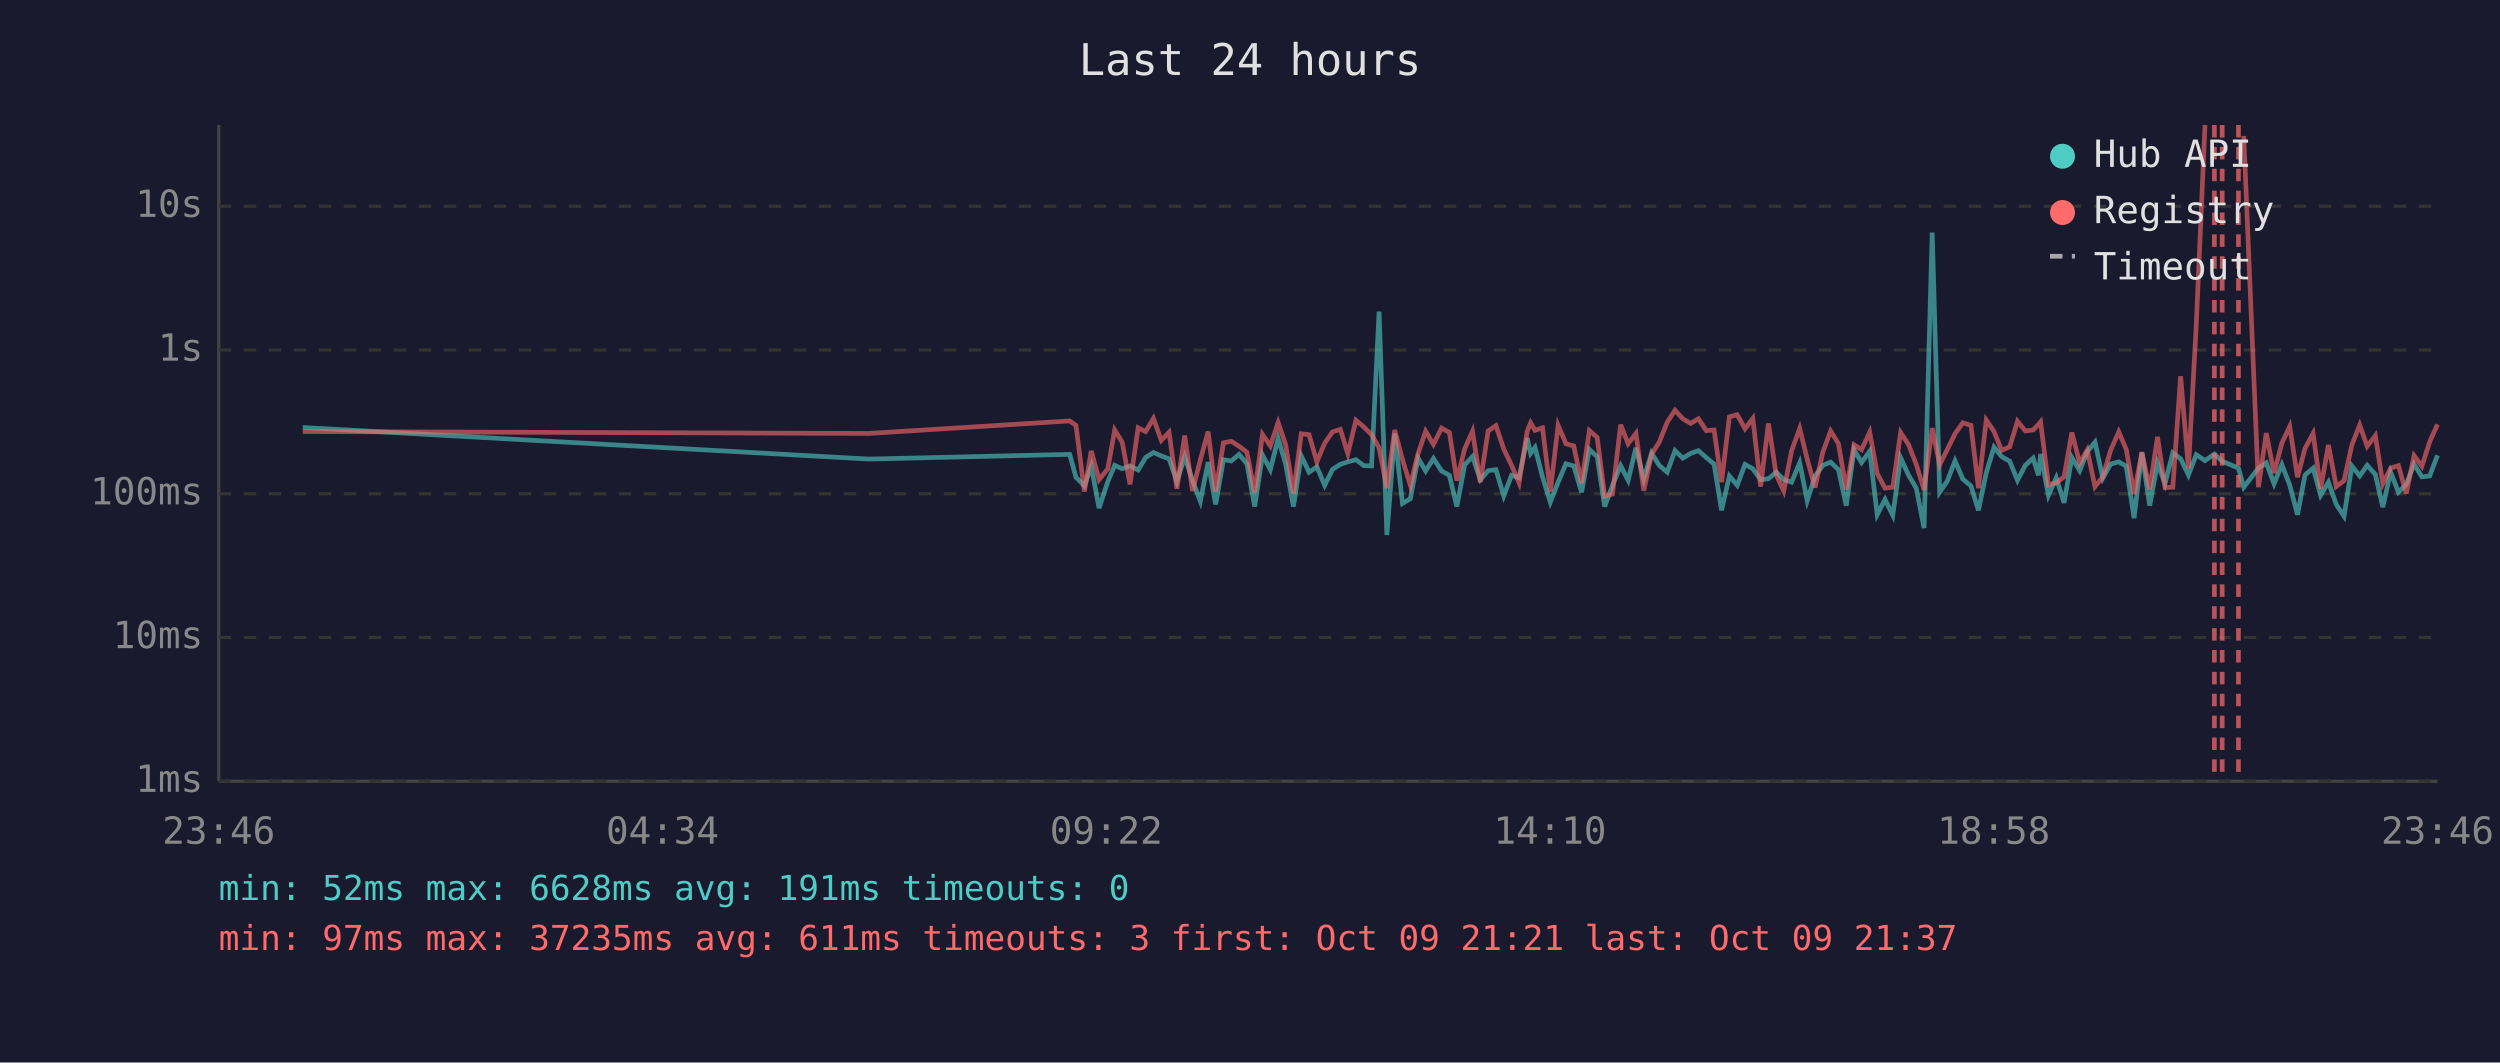
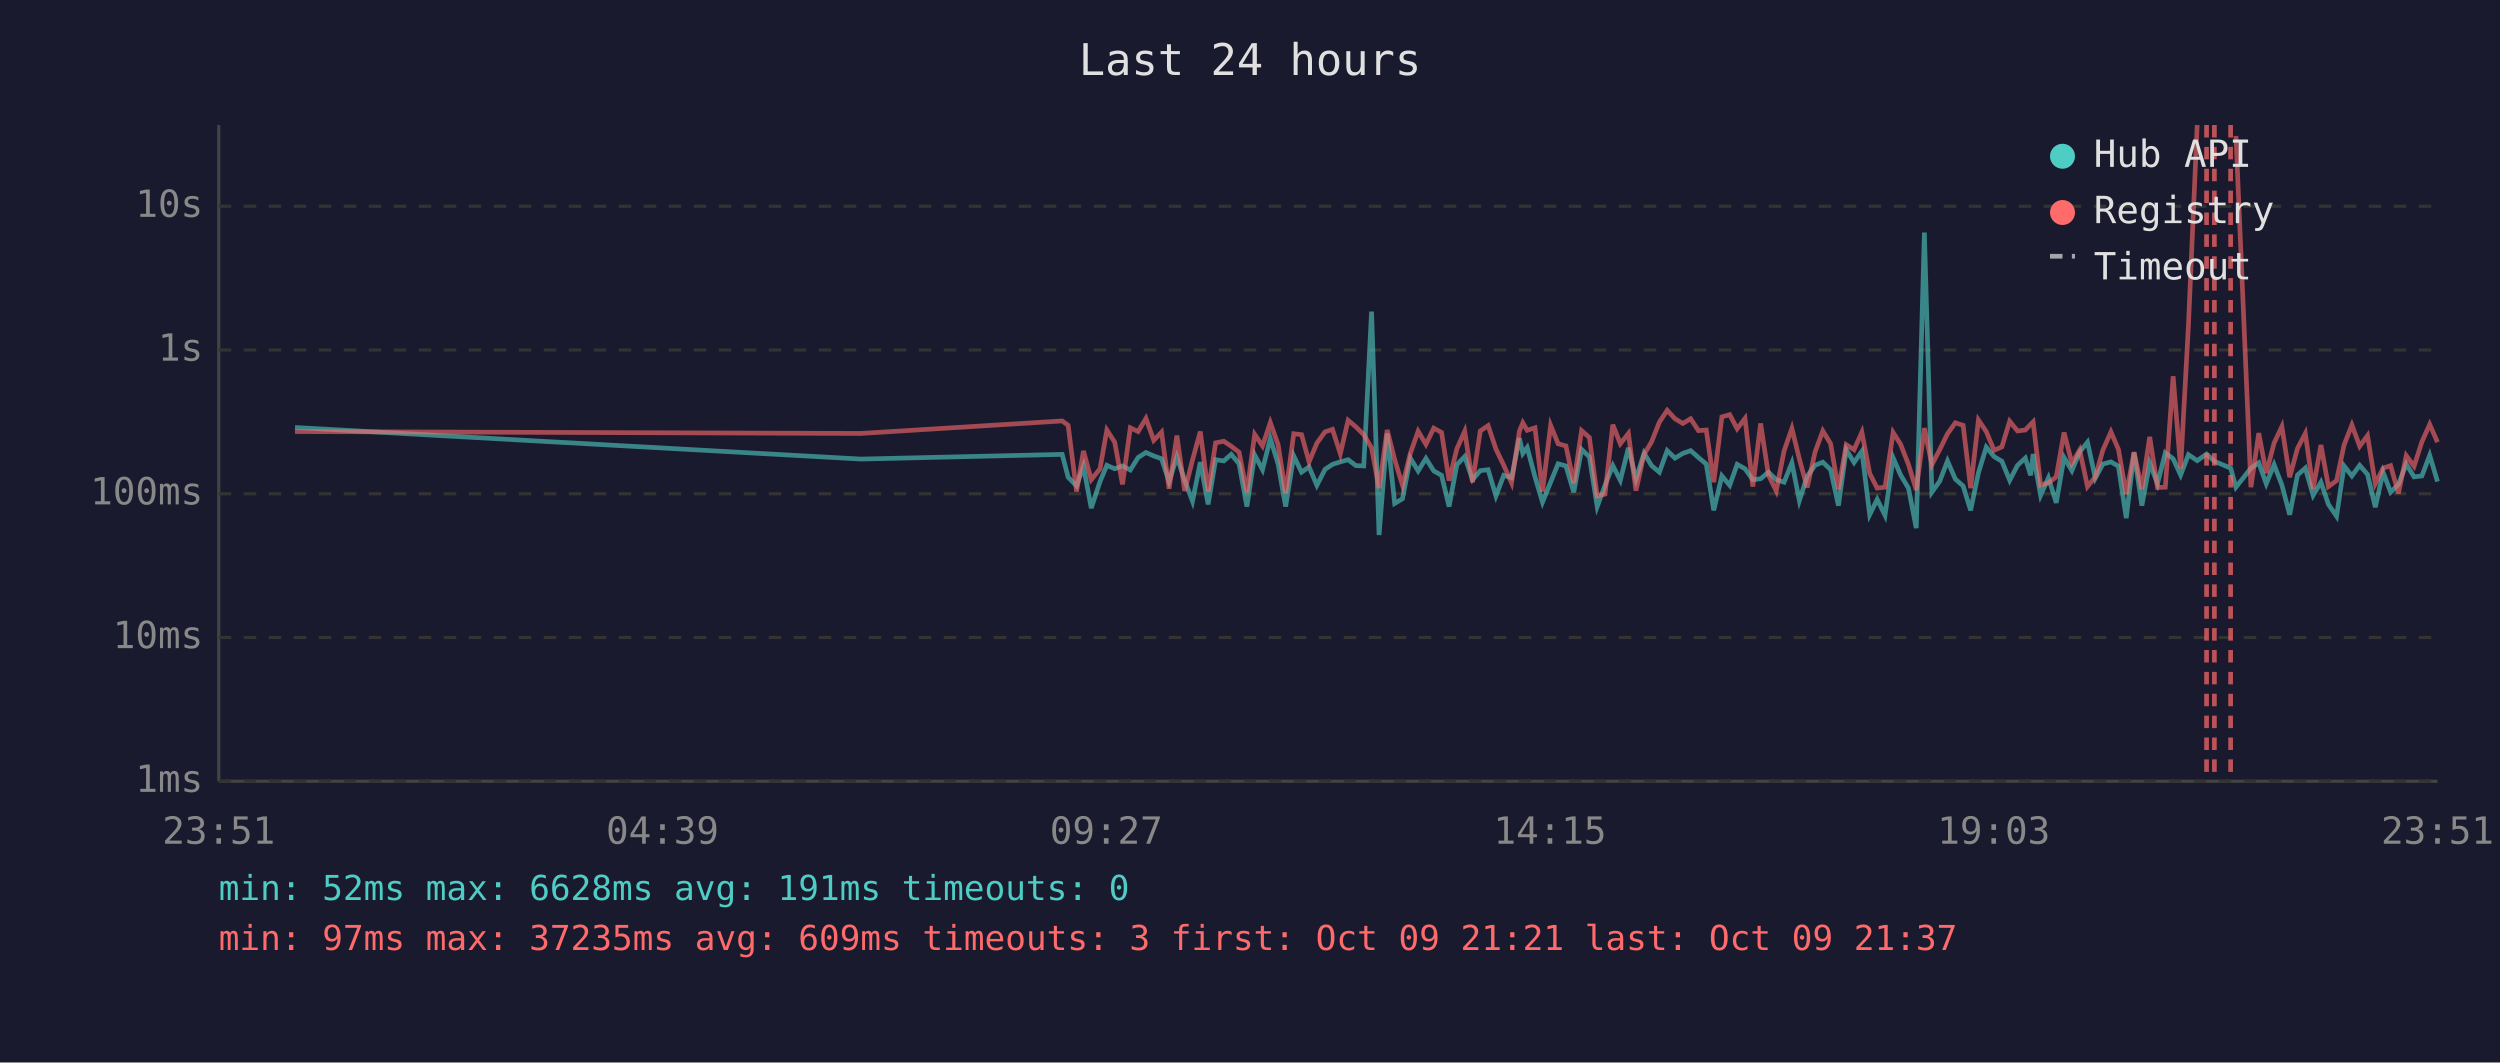
<svg xmlns="http://www.w3.org/2000/svg" viewBox="0 0 800 340" font-family="monospace" font-size="12">
  <rect width="800" height="340" fill="#1a1a2e" />
  <text x="400" y="24" fill="#e0e0e0" font-size="14" text-anchor="middle">Last 24 hours</text>
  <line x1="70" y1="40" x2="70" y2="250" stroke="#444" stroke-width="1" />
  <line x1="70" y1="250" x2="780" y2="250" stroke="#444" stroke-width="1" />
  <line x1="70" y1="250" x2="780" y2="250" stroke="#333" stroke-width="1" stroke-dasharray="4" />
  <text x="65" y="250" fill="#888" text-anchor="end" dominant-baseline="middle">1ms</text>
  <line x1="70" y1="204" x2="780" y2="204" stroke="#333" stroke-width="1" stroke-dasharray="4" />
  <text x="65" y="204" fill="#888" text-anchor="end" dominant-baseline="middle">10ms</text>
  <line x1="70" y1="158" x2="780" y2="158" stroke="#333" stroke-width="1" stroke-dasharray="4" />
  <text x="65" y="158" fill="#888" text-anchor="end" dominant-baseline="middle">100ms</text>
  <line x1="70" y1="112" x2="780" y2="112" stroke="#333" stroke-width="1" stroke-dasharray="4" />
  <text x="65" y="112" fill="#888" text-anchor="end" dominant-baseline="middle">1s</text>
  <line x1="70" y1="66" x2="780" y2="66" stroke="#333" stroke-width="1" stroke-dasharray="4" />
  <text x="65" y="66" fill="#888" text-anchor="end" dominant-baseline="middle">10s</text>
-   <text x="70" y="270" fill="#888" text-anchor="middle">23:46</text>
-   <text x="212" y="270" fill="#888" text-anchor="middle">04:34</text>
-   <text x="354" y="270" fill="#888" text-anchor="middle">09:22</text>
-   <text x="496" y="270" fill="#888" text-anchor="middle">14:10</text>
-   <text x="638" y="270" fill="#888" text-anchor="middle">18:58</text>
-   <text x="780" y="270" fill="#888" text-anchor="middle">23:46</text>
-   <polyline points="96.9,136.8 278.0,146.9 342.3,145.4 344.3,152.7 347.0,155.5 349.2,149.2 351.7,162.6 354.5,154.1 356.7,148.9 359.1,150.0 361.6,149.1 364.2,150.4 366.6,146.4 369.1,144.8 371.6,145.9 374.1,146.8 376.6,154.1 379.1,146.2 381.6,153.7 384.1,160.4 386.6,147.9 389.0,161.4 391.5,147.1 394.0,147.5 396.5,145.4 399.0,148.4 401.5,162.1 404.0,145.6 406.5,150.3 409.0,140.3 411.4,148.5 413.9,162.1 416.4,145.9 418.9,151.1 421.4,149.4 423.9,155.3 426.4,150.2 428.9,148.6 431.3,147.8 433.9,147.1 436.4,149.0 438.9,149.1 441.3,99.7 443.8,171.2 446.3,138.7 448.8,161.1 451.3,159.6 453.8,146.6 456.2,150.7 458.7,146.7 461.3,150.7 463.8,152.1 466.2,162.1 468.7,148.7 471.2,146.1 473.7,153.5 476.2,150.6 478.7,150.3 481.2,158.7 483.7,152.1 486.1,152.9 488.7,140.2 489.8,145.1 491.2,143.2 493.6,152.6 496.1,160.7 498.6,154.3 501.1,148.4 503.6,149.1 506.1,157.5 508.6,143.8 511.1,146.2 513.5,162.1 516.0,155.3 518.6,149.0 521.0,153.7 523.5,143.3 526.0,153.3 528.5,145.0 531.0,149.0 533.5,151.1 536.0,144.2 538.5,146.6 541.0,145.1 543.5,144.2 546.0,146.4 548.5,148.5 550.9,163.3 553.4,152.3 555.9,155.3 558.4,148.6 560.9,150.0 563.4,153.5 565.9,153.2 568.4,151.1 570.8,153.5 573.3,154.3 575.9,148.1 578.3,160.2 580.8,152.4 583.3,148.9 585.8,147.9 588.3,150.3 590.8,161.8 593.3,143.9 595.7,148.0 598.3,144.4 600.7,164.7 603.2,159.8 605.7,164.9 608.2,146.5 610.7,152.0 613.2,156.2 615.7,169.0 618.3,74.4 620.7,157.5 623.1,154.0 625.6,147.5 628.1,153.3 630.7,155.5 633.1,163.3 635.6,151.3 638.1,143.1 640.5,146.1 643.1,147.6 645.6,153.7 648.1,148.9 650.6,146.6 652.3,152.1 653.0,145.3 655.5,158.5 658.0,152.9 660.5,160.9 663.0,146.4 665.5,150.6 667.9,144.6 670.4,141.5 672.9,153.0 675.4,148.5 678.0,147.8 680.4,149.2 682.9,165.8 685.4,144.8 687.9,161.8 690.4,148.2 692.8,154.8 695.3,144.9 697.8,146.8 700.3,152.0 702.8,145.5 705.6,147.4 708.6,145.3 711.1,147.6 716.3,149.8 718.0,155.9 722.7,149.8 725.2,148.1 727.7,154.8 730.2,148.7 732.7,155.2 735.2,164.7 737.6,152.0 740.2,149.8 742.6,158.5 745.1,154.3 747.6,161.4 750.1,165.2 752.6,149.1 755.1,152.3 757.5,148.9 760.1,151.8 762.5,162.3 765.0,151.1 767.5,157.5 770.0,155.0 772.5,148.5 775.0,152.6 777.5,152.3 780.0,145.7" fill="none" stroke="#4ecdc4" stroke-width="1.5" opacity="0.6" />
-   <polyline points="96.9,138.1 278.0,138.7 342.3,134.7 344.3,136.1 347.0,157.3 349.2,144.3 351.7,153.5 354.5,150.0 356.7,137.6 359.1,141.5 361.6,155.0 364.2,136.9 366.6,138.1 369.1,133.9 371.6,140.9 374.1,138.3 376.6,156.4 379.1,139.4 381.6,157.1 384.1,147.2 386.6,138.1 389.0,157.3 391.5,141.7 394.0,141.2 396.5,142.8 399.0,144.7 401.5,157.5 404.0,139.0 406.5,142.7 409.0,135.2 411.4,142.3 413.9,157.9 416.4,138.8 418.9,139.1 421.4,147.8 423.9,141.8 426.4,138.2 428.9,137.4 431.3,145.2 433.9,134.5 436.4,136.6 438.9,139.1 441.3,143.3 443.8,156.2 446.3,137.6 448.8,147.1 451.3,155.3 453.8,145.1 456.2,138.0 458.7,142.2 461.3,137.0 463.8,138.4 466.2,153.8 468.7,143.6 471.2,138.0 473.7,154.3 476.2,137.9 478.7,136.2 481.2,143.7 483.7,148.9 486.1,154.5 488.7,138.0 489.8,135.3 491.2,137.7 493.6,136.9 496.1,157.3 498.6,136.1 501.1,142.0 503.6,142.7 506.1,154.6 508.6,137.8 511.1,140.0 513.5,158.7 516.0,158.1 518.6,135.9 521.0,142.0 523.5,138.7 526.0,157.0 528.5,145.4 531.0,141.4 533.5,135.1 536.0,131.3 538.5,134.0 541.0,135.5 543.5,134.0 546.0,137.8 548.5,137.6 550.9,154.3 553.4,133.4 555.9,132.7 558.4,137.2 560.9,133.9 563.4,155.7 565.9,135.5 568.4,152.0 570.8,157.1 573.3,144.3 575.9,137.1 578.3,146.9 580.8,156.0 583.3,144.7 585.8,137.9 588.3,142.0 590.8,156.6 593.3,142.3 595.7,143.9 598.3,138.3 600.7,151.5 603.2,156.2 605.7,155.9 608.2,138.4 610.7,142.2 613.2,148.6 615.7,156.8 618.3,137.0 620.7,148.7 623.1,143.9 625.6,138.8 628.1,135.3 630.7,136.1 633.1,156.2 635.6,134.4 638.1,138.1 640.5,144.1 643.1,143.0 645.6,134.8 648.1,137.9 650.6,137.6 652.3,135.8 653.0,135.0 655.5,155.2 658.0,154.5 660.5,152.6 663.0,138.4 665.5,148.2 667.9,144.0 670.4,155.7 672.9,152.6 675.4,144.1 678.0,138.2 680.4,143.8 682.9,158.1 685.4,144.7 687.9,156.6 690.4,139.8 692.8,156.0 695.3,155.9 697.8,120.4 700.3,149.9 702.8,104.1 705.6,40.0" fill="none" stroke="#ff6b6b" stroke-width="1.5" opacity="0.6" />
-   <polyline points="718.0,43.5 722.7,155.9 725.2,138.6 727.7,151.4 730.2,141.8 732.7,136.5 735.2,152.7 737.6,143.5 740.2,138.7 742.6,156.4 745.1,142.4 747.6,155.7 750.1,153.8 752.6,142.4 755.1,136.0 757.5,142.8 760.1,139.4 762.5,154.8 765.0,149.8 767.5,149.0 770.0,157.9 772.5,145.8 775.0,149.2 777.5,141.4 780.0,135.8" fill="none" stroke="#ff6b6b" stroke-width="1.5" opacity="0.6" />
+   <text x="70" y="270" fill="#888" text-anchor="middle">23:51</text>
+   <text x="212" y="270" fill="#888" text-anchor="middle">04:39</text>
+   <text x="354" y="270" fill="#888" text-anchor="middle">09:27</text>
+   <text x="496" y="270" fill="#888" text-anchor="middle">14:15</text>
+   <text x="638" y="270" fill="#888" text-anchor="middle">19:03</text>
+   <text x="780" y="270" fill="#888" text-anchor="middle">23:51</text>
+   <polyline points="94.4,136.8 275.5,146.9 339.9,145.4 341.8,152.7 344.5,155.5 346.7,149.2 349.2,162.6 352.0,154.1 354.2,148.9 356.7,150.0 359.2,149.1 361.7,150.4 364.2,146.4 366.7,144.8 369.2,145.9 371.7,146.8 374.1,154.1 376.6,146.2 379.1,153.7 381.6,160.4 384.1,147.9 386.6,161.4 389.0,147.1 391.6,147.5 394.0,145.4 396.5,148.4 399.0,162.1 401.5,145.6 404.0,150.3 406.5,140.3 409.0,148.5 411.4,162.1 414.0,145.9 416.5,151.1 418.9,149.4 421.4,155.3 424.0,150.2 426.4,148.6 428.9,147.8 431.4,147.1 433.9,149.0 436.4,149.1 438.9,99.7 441.3,171.2 443.9,138.7 446.3,161.1 448.8,159.6 451.3,146.6 453.8,150.7 456.3,146.7 458.8,150.7 461.3,152.1 463.7,162.1 466.2,148.7 468.7,146.1 471.2,153.5 473.7,150.6 476.2,150.3 478.7,158.7 481.2,152.1 483.7,152.9 486.2,140.2 487.3,145.1 488.7,143.2 491.2,152.6 493.6,160.7 496.2,154.3 498.6,148.4 501.1,149.1 503.6,157.5 506.1,143.8 508.6,146.2 511.1,162.1 513.6,155.3 516.1,149.0 518.5,153.7 521.1,143.3 523.5,153.3 526.1,145.0 528.5,149.0 531.0,151.1 533.5,144.2 536.0,146.6 538.5,145.1 541.0,144.2 543.5,146.4 546.0,148.5 548.4,163.3 551.0,152.3 553.5,155.3 555.9,148.6 558.4,150.0 560.9,153.5 563.4,153.2 565.9,151.1 568.4,153.5 570.9,154.3 573.4,148.1 575.8,160.2 578.3,152.4 580.8,148.9 583.3,147.9 585.8,150.3 588.3,161.8 590.8,143.9 593.3,148.0 595.8,144.4 598.3,164.7 600.7,159.8 603.2,164.9 605.8,146.5 608.2,152.0 610.7,156.2 613.2,169.0 615.8,74.4 618.2,157.5 620.7,154.0 623.2,147.5 625.7,153.3 628.2,155.5 630.6,163.3 633.1,151.3 635.6,143.1 638.1,146.1 640.6,147.6 643.1,153.7 645.6,148.9 648.1,146.6 649.8,152.1 650.6,145.3 653.0,158.5 655.5,152.9 658.0,160.9 660.5,146.4 663.0,150.6 665.5,144.6 668.0,141.5 670.5,153.0 672.9,148.5 675.5,147.8 677.9,149.2 680.4,165.8 682.9,144.8 685.4,161.8 687.9,148.2 690.4,154.8 692.9,144.9 695.4,146.8 697.8,152.0 700.3,145.5 703.1,147.4 706.1,145.3 708.6,147.6 713.8,149.8 715.5,155.9 720.3,149.8 722.8,148.1 725.2,154.8 727.7,148.7 730.2,155.2 732.7,164.7 735.2,152.0 737.7,149.8 740.2,158.5 742.7,154.3 745.1,161.4 747.7,165.2 750.1,149.1 752.6,152.3 755.1,148.9 757.6,151.8 760.1,162.3 762.6,151.1 765.0,157.5 767.5,155.0 770.0,148.5 772.5,152.6 775.0,152.3 777.5,145.7 780.0,154.1" fill="none" stroke="#4ecdc4" stroke-width="1.5" opacity="0.6" />
+   <polyline points="94.4,138.1 275.5,138.7 339.9,134.7 341.8,136.1 344.5,157.3 346.7,144.3 349.2,153.5 352.0,150.0 354.2,137.6 356.7,141.5 359.2,155.0 361.7,136.9 364.2,138.1 366.7,133.9 369.2,140.9 371.7,138.3 374.1,156.4 376.6,139.4 379.1,157.1 381.6,147.2 384.1,138.1 386.6,157.3 389.0,141.7 391.6,141.2 394.0,142.8 396.5,144.7 399.0,157.5 401.5,139.0 404.0,142.7 406.5,135.2 409.0,142.3 411.4,157.9 414.0,138.8 416.5,139.1 418.9,147.8 421.4,141.8 424.0,138.2 426.4,137.4 428.9,145.2 431.4,134.5 433.9,136.6 436.4,139.1 438.9,143.3 441.3,156.2 443.9,137.6 446.3,147.1 448.8,155.3 451.3,145.1 453.8,138.0 456.3,142.2 458.8,137.0 461.3,138.4 463.7,153.8 466.2,143.6 468.7,138.0 471.2,154.3 473.7,137.9 476.2,136.2 478.7,143.7 481.2,148.9 483.7,154.5 486.2,138.0 487.3,135.3 488.7,137.7 491.2,136.9 493.6,157.3 496.2,136.1 498.6,142.0 501.1,142.7 503.6,154.6 506.1,137.8 508.6,140.0 511.1,158.7 513.6,158.1 516.1,135.9 518.5,142.0 521.1,138.7 523.5,157.0 526.1,145.4 528.5,141.4 531.0,135.1 533.5,131.3 536.0,134.0 538.5,135.5 541.0,134.0 543.5,137.8 546.0,137.6 548.4,154.3 551.0,133.4 553.5,132.7 555.9,137.2 558.4,133.9 560.9,155.7 563.4,135.5 565.9,152.0 568.4,157.1 570.9,144.3 573.4,137.1 575.8,146.9 578.3,156.0 580.8,144.7 583.3,137.9 585.8,142.0 588.3,156.6 590.8,142.3 593.3,143.9 595.8,138.3 598.3,151.5 600.7,156.2 603.2,155.9 605.8,138.4 608.2,142.2 610.7,148.6 613.2,156.8 615.8,137.0 618.2,148.7 620.7,143.9 623.2,138.8 625.7,135.3 628.2,136.1 630.6,156.2 633.1,134.4 635.6,138.1 638.1,144.1 640.6,143.0 643.1,134.8 645.6,137.9 648.1,137.6 649.8,135.8 650.6,135.0 653.0,155.2 655.5,154.5 658.0,152.6 660.5,138.4 663.0,148.2 665.5,144.0 668.0,155.7 670.5,152.6 672.9,144.1 675.5,138.2 677.9,143.8 680.4,158.1 682.9,144.7 685.4,156.6 687.9,139.8 690.4,156.0 692.9,155.9 695.4,120.4 697.8,149.9 700.3,104.1 703.1,40.0" fill="none" stroke="#ff6b6b" stroke-width="1.5" opacity="0.6" />
+   <polyline points="715.5,43.5 720.3,155.9 722.8,138.6 725.2,151.4 727.7,141.8 730.2,136.5 732.7,152.7 735.2,143.5 737.7,138.7 740.2,156.4 742.7,142.4 745.1,155.7 747.7,153.8 750.1,142.4 752.6,136.0 755.1,142.8 757.6,139.4 760.1,154.8 762.6,149.8 765.0,149.0 767.5,157.9 770.0,145.8 772.5,149.2 775.0,141.4 777.5,135.8 780.0,141.5" fill="none" stroke="#ff6b6b" stroke-width="1.5" opacity="0.6" />
+   <line x1="706.1" y1="40" x2="706.1" y2="250" stroke="#ff6b6b" stroke-width="1.5" stroke-dasharray="4,3" opacity="0.7" />
  <line x1="708.6" y1="40" x2="708.6" y2="250" stroke="#ff6b6b" stroke-width="1.5" stroke-dasharray="4,3" opacity="0.7" />
-   <line x1="711.1" y1="40" x2="711.1" y2="250" stroke="#ff6b6b" stroke-width="1.5" stroke-dasharray="4,3" opacity="0.7" />
-   <line x1="716.3" y1="40" x2="716.3" y2="250" stroke="#ff6b6b" stroke-width="1.5" stroke-dasharray="4,3" opacity="0.7" />
+   <line x1="713.8" y1="40" x2="713.8" y2="250" stroke="#ff6b6b" stroke-width="1.5" stroke-dasharray="4,3" opacity="0.7" />
  <circle cx="660" cy="50" r="4" fill="#4ecdc4" />
  <text x="670" y="50" fill="#e0e0e0" dominant-baseline="middle">Hub API</text>
  <circle cx="660" cy="68" r="4" fill="#ff6b6b" />
  <text x="670" y="68" fill="#e0e0e0" dominant-baseline="middle">Registry</text>
  <line x1="656" y1="82" x2="664" y2="82" stroke="#e0e0e0" stroke-width="1.5" stroke-dasharray="4,3" opacity="0.7" />
  <text x="670" y="86" fill="#e0e0e0" dominant-baseline="middle">Timeout</text>
  <text x="70" y="288" fill="#4ecdc4" font-size="11">min: 52ms  max: 6628ms  avg: 191ms  timeouts: 0</text>
-   <text x="70" y="304" fill="#ff6b6b" font-size="11">min: 97ms  max: 37235ms  avg: 611ms  timeouts: 3  first: Oct 09 21:21  last: Oct 09 21:37</text>
+   <text x="70" y="304" fill="#ff6b6b" font-size="11">min: 97ms  max: 37235ms  avg: 609ms  timeouts: 3  first: Oct 09 21:21  last: Oct 09 21:37</text>
</svg>
